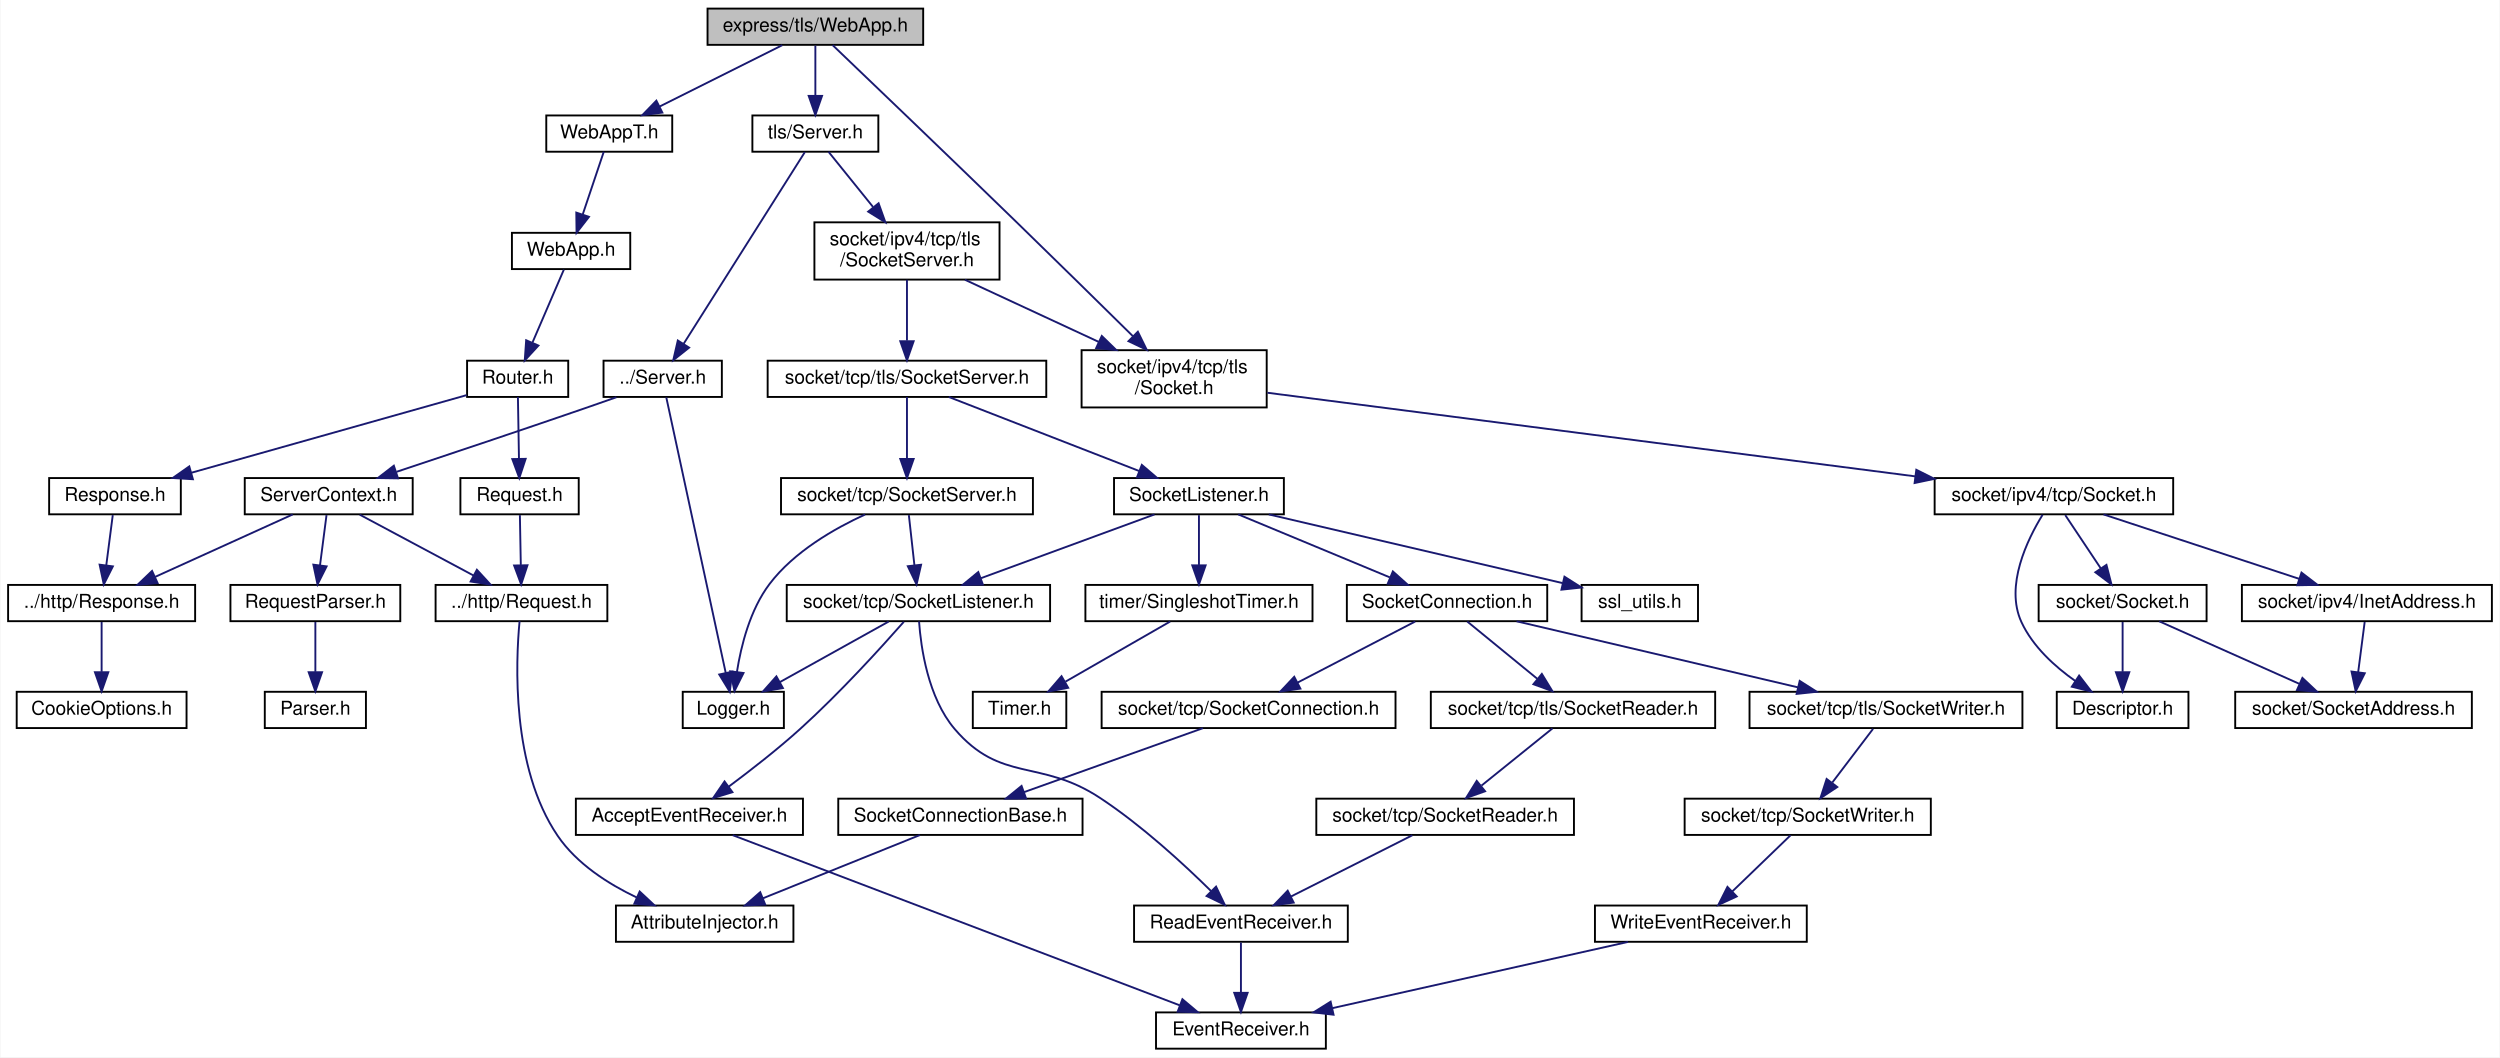
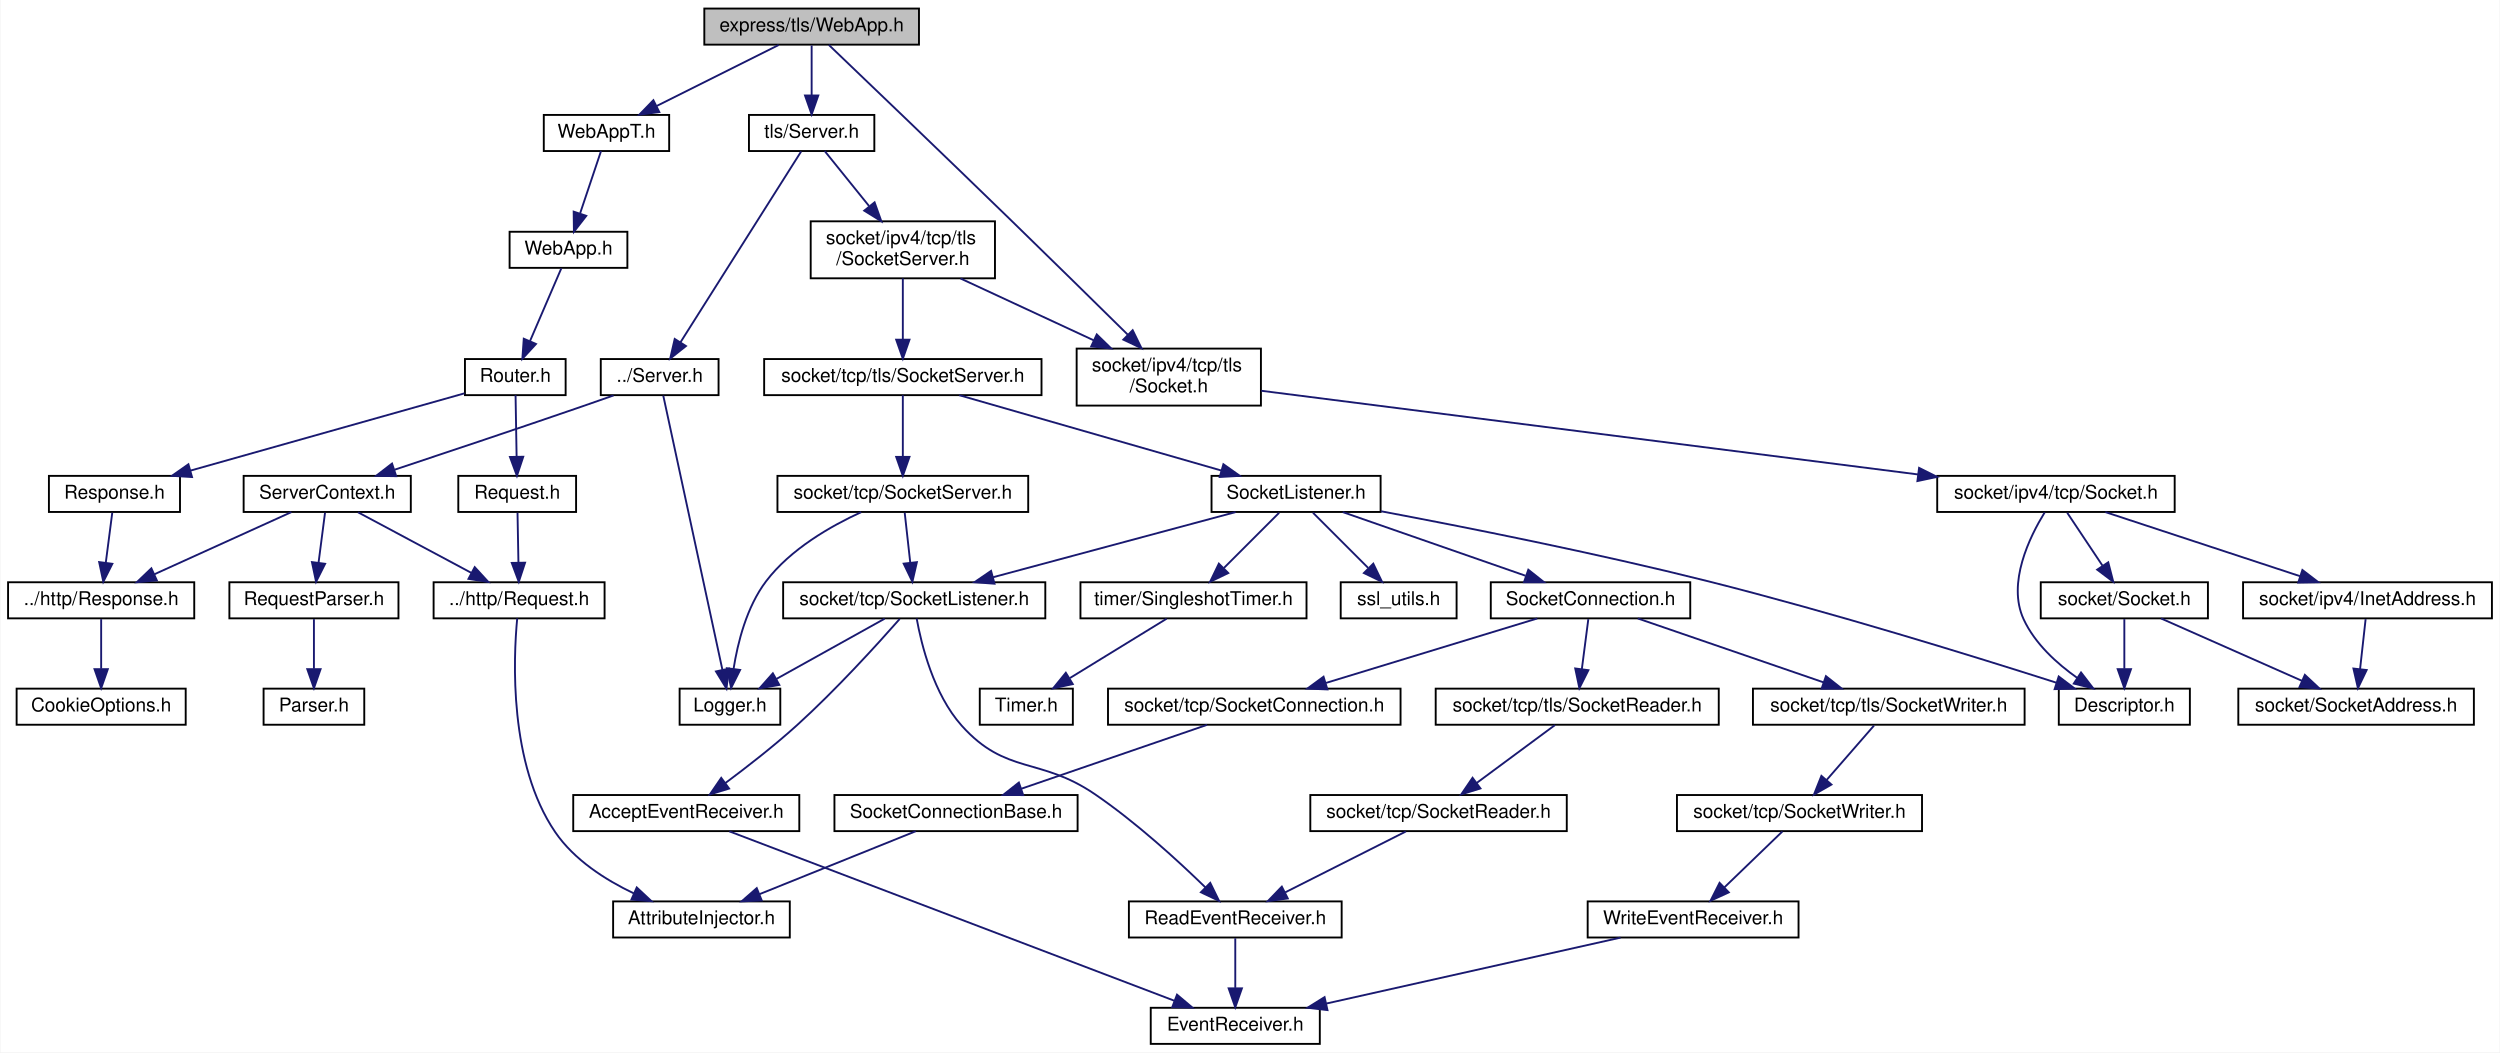
- <svg xmlns="http://www.w3.org/2000/svg" xmlns:xlink="http://www.w3.org/1999/xlink" width="1310pt" height="554pt" viewBox="0.00 0.00 1309.50 554.00">
+ <svg xmlns="http://www.w3.org/2000/svg" xmlns:xlink="http://www.w3.org/1999/xlink" width="1316pt" height="554pt" viewBox="0.00 0.00 1315.50 554.00">
  <g id="graph0" class="graph" transform="scale(1 1) rotate(0) translate(4 550)">
-     <polygon fill="white" stroke="transparent" points="-4,4 -4,-550 1305.5,-550 1305.5,4 -4,4" />
+     <polygon fill="white" stroke="transparent" points="-4,4 -4,-550 1311.5,-550 1311.5,4 -4,4" />
    <g id="node1" class="node">
      <g id="a_node1">
        <a xlink:title=" ">
          <polygon fill="#bfbfbf" stroke="black" points="366.5,-526.5 366.5,-545.5 479.5,-545.5 479.5,-526.5 366.5,-526.5" />
          <text text-anchor="middle" x="423" y="-533.5" font-family="Helvetica,sans-Serif" font-size="10.00">express/tls/WebApp.h</text>
        </a>
      </g>
    </g>
    <g id="node2" class="node">
      <g id="a_node2">
        <a xlink:href="_web_app_t_8h.html" target="_top" xlink:title=" ">
          <polygon fill="white" stroke="black" points="282,-470.5 282,-489.5 348,-489.5 348,-470.5 282,-470.5" />
          <text text-anchor="middle" x="315" y="-477.5" font-family="Helvetica,sans-Serif" font-size="10.00">WebAppT.h</text>
        </a>
      </g>
    </g>
    <g id="edge1" class="edge">
      <path fill="none" stroke="midnightblue" d="M405.65,-526.32C388.33,-517.66 361.48,-504.24 341.5,-494.25" />
      <polygon fill="midnightblue" stroke="midnightblue" points="342.82,-491 332.31,-489.65 339.69,-497.26 342.82,-491" />
    </g>
    <g id="node11" class="node">
      <g id="a_node11">
        <a xlink:href="ipv4_2tcp_2tls_2_socket_8h.html" target="_top" xlink:title=" ">
          <polygon fill="white" stroke="black" points="562.5,-336.5 562.5,-366.5 659.5,-366.5 659.5,-336.5 562.5,-336.5" />
          <text text-anchor="start" x="570.5" y="-354.5" font-family="Helvetica,sans-Serif" font-size="10.00">socket/ipv4/tcp/tls</text>
          <text text-anchor="middle" x="611" y="-343.5" font-family="Helvetica,sans-Serif" font-size="10.00">/Socket.h</text>
        </a>
      </g>
    </g>
    <g id="edge10" class="edge">
      <path fill="none" stroke="midnightblue" d="M432.02,-526.38C450.22,-508.98 492.63,-468.38 528,-434 548.97,-413.62 572.78,-390.21 589.5,-373.73" />
      <polygon fill="midnightblue" stroke="midnightblue" points="591.99,-376.19 596.65,-366.68 587.07,-371.21 591.99,-376.19" />
    </g>
    <g id="node17" class="node">
      <g id="a_node17">
        <a xlink:href="tls_2_server_8h.html" target="_top" xlink:title=" ">
          <polygon fill="white" stroke="black" points="390,-470.5 390,-489.5 456,-489.5 456,-470.5 390,-470.5" />
          <text text-anchor="middle" x="423" y="-477.5" font-family="Helvetica,sans-Serif" font-size="10.00">tls/Server.h</text>
        </a>
      </g>
    </g>
    <g id="edge18" class="edge">
      <path fill="none" stroke="midnightblue" d="M423,-526.08C423,-519.01 423,-508.86 423,-499.99" />
      <polygon fill="midnightblue" stroke="midnightblue" points="426.5,-499.75 423,-489.75 419.5,-499.75 426.5,-499.75" />
    </g>
    <g id="node3" class="node">
      <g id="a_node3">
        <a xlink:href="_web_app_8h.html" target="_top" xlink:title=" ">
          <polygon fill="white" stroke="black" points="264,-409 264,-428 326,-428 326,-409 264,-409" />
          <text text-anchor="middle" x="295" y="-416" font-family="Helvetica,sans-Serif" font-size="10.00">WebApp.h</text>
        </a>
      </g>
    </g>
    <g id="edge2" class="edge">
      <path fill="none" stroke="midnightblue" d="M312.13,-470.48C309.28,-461.99 304.82,-448.7 301.16,-437.82" />
      <polygon fill="midnightblue" stroke="midnightblue" points="304.36,-436.37 297.86,-428.01 297.73,-438.6 304.36,-436.37" />
    </g>
    <g id="node4" class="node">
      <g id="a_node4">
        <a xlink:href="_router_8h.html" target="_top" xlink:title=" ">
          <polygon fill="white" stroke="black" points="240.5,-342 240.5,-361 293.5,-361 293.5,-342 240.5,-342" />
          <text text-anchor="middle" x="267" y="-349" font-family="Helvetica,sans-Serif" font-size="10.00">Router.h</text>
        </a>
      </g>
    </g>
    <g id="edge3" class="edge">
      <path fill="none" stroke="midnightblue" d="M291.22,-408.73C287.03,-398.99 280.13,-382.98 274.77,-370.53" />
      <polygon fill="midnightblue" stroke="midnightblue" points="277.89,-368.93 270.72,-361.13 271.46,-371.7 277.89,-368.93" />
    </g>
    <g id="node5" class="node">
      <g id="a_node5">
        <a xlink:href="express_2_request_8h.html" target="_top" xlink:title=" ">
          <polygon fill="white" stroke="black" points="237,-280.5 237,-299.5 299,-299.5 299,-280.5 237,-280.5" />
          <text text-anchor="middle" x="268" y="-287.5" font-family="Helvetica,sans-Serif" font-size="10.00">Request.h</text>
        </a>
      </g>
    </g>
    <g id="edge4" class="edge">
      <path fill="none" stroke="midnightblue" d="M267.14,-341.98C267.28,-333.58 267.5,-320.48 267.69,-309.66" />
      <polygon fill="midnightblue" stroke="midnightblue" points="271.19,-309.57 267.86,-299.51 264.19,-309.45 271.19,-309.57" />
    </g>
    <g id="node8" class="node">
      <g id="a_node8">
        <a xlink:href="express_2_response_8h.html" target="_top" xlink:title=" ">
          <polygon fill="white" stroke="black" points="21.5,-280.5 21.5,-299.5 90.5,-299.5 90.5,-280.5 21.5,-280.5" />
          <text text-anchor="middle" x="56" y="-287.5" font-family="Helvetica,sans-Serif" font-size="10.00">Response.h</text>
        </a>
      </g>
    </g>
    <g id="edge7" class="edge">
      <path fill="none" stroke="midnightblue" d="M240.28,-342.96C203.83,-332.69 138.25,-314.19 95.95,-302.26" />
      <polygon fill="midnightblue" stroke="midnightblue" points="96.83,-298.88 86.25,-299.53 94.93,-305.61 96.83,-298.88" />
    </g>
    <g id="node6" class="node">
      <g id="a_node6">
        <a xlink:href="http_2_request_8h.html" target="_top" xlink:title=" ">
          <polygon fill="white" stroke="black" points="224,-224.5 224,-243.5 314,-243.5 314,-224.5 224,-224.5" />
          <text text-anchor="middle" x="269" y="-231.5" font-family="Helvetica,sans-Serif" font-size="10.00">../http/Request.h</text>
        </a>
      </g>
    </g>
    <g id="edge5" class="edge">
      <path fill="none" stroke="midnightblue" d="M268.17,-280.08C268.3,-273.01 268.48,-262.86 268.65,-253.99" />
      <polygon fill="midnightblue" stroke="midnightblue" points="272.15,-253.81 268.84,-243.75 265.15,-253.68 272.15,-253.81" />
    </g>
    <g id="node7" class="node">
      <g id="a_node7">
        <a xlink:href="_attribute_injector_8h.html" target="_top" xlink:title=" ">
          <polygon fill="white" stroke="black" points="318.5,-56.5 318.5,-75.5 411.5,-75.5 411.5,-56.5 318.5,-56.5" />
          <text text-anchor="middle" x="365" y="-63.5" font-family="Helvetica,sans-Serif" font-size="10.00">AttributeInjector.h</text>
        </a>
      </g>
    </g>
    <g id="edge6" class="edge">
      <path fill="none" stroke="midnightblue" d="M268.01,-224.49C266,-203.39 263.55,-147.83 288,-112 297.97,-97.38 314.39,-86.85 329.5,-79.67" />
      <polygon fill="midnightblue" stroke="midnightblue" points="330.94,-82.86 338.68,-75.62 328.12,-76.45 330.94,-82.86" />
    </g>
    <g id="node9" class="node">
      <g id="a_node9">
        <a xlink:href="http_2_response_8h.html" target="_top" xlink:title=" ">
          <polygon fill="white" stroke="black" points="0,-224.5 0,-243.5 98,-243.5 98,-224.5 0,-224.5" />
          <text text-anchor="middle" x="49" y="-231.5" font-family="Helvetica,sans-Serif" font-size="10.00">../http/Response.h</text>
        </a>
      </g>
    </g>
    <g id="edge8" class="edge">
      <path fill="none" stroke="midnightblue" d="M54.84,-280.08C53.92,-272.93 52.58,-262.64 51.42,-253.69" />
      <polygon fill="midnightblue" stroke="midnightblue" points="54.89,-253.22 50.13,-243.75 47.95,-254.12 54.89,-253.22" />
    </g>
    <g id="node10" class="node">
      <g id="a_node10">
        <a xlink:href="_cookie_options_8h.html" target="_top" xlink:title=" ">
          <polygon fill="white" stroke="black" points="4.5,-168.5 4.5,-187.5 93.5,-187.5 93.5,-168.5 4.5,-168.5" />
          <text text-anchor="middle" x="49" y="-175.5" font-family="Helvetica,sans-Serif" font-size="10.00">CookieOptions.h</text>
        </a>
      </g>
    </g>
    <g id="edge9" class="edge">
      <path fill="none" stroke="midnightblue" d="M49,-224.08C49,-217.01 49,-206.86 49,-197.99" />
      <polygon fill="midnightblue" stroke="midnightblue" points="52.5,-197.75 49,-187.75 45.5,-197.75 52.5,-197.75" />
    </g>
    <g id="node12" class="node">
      <g id="a_node12">
        <a xlink:href="ipv4_2tcp_2_socket_8h.html" target="_top" xlink:title=" ">
-           <polygon fill="white" stroke="black" points="1009.5,-280.5 1009.5,-299.5 1134.5,-299.5 1134.5,-280.5 1009.5,-280.5" />
-           <text text-anchor="middle" x="1072" y="-287.5" font-family="Helvetica,sans-Serif" font-size="10.00">socket/ipv4/tcp/Socket.h</text>
+           <polygon fill="white" stroke="black" points="1015.5,-280.5 1015.5,-299.5 1140.5,-299.5 1140.5,-280.5 1015.5,-280.5" />
+           <text text-anchor="middle" x="1078" y="-287.5" font-family="Helvetica,sans-Serif" font-size="10.00">socket/ipv4/tcp/Socket.h</text>
        </a>
      </g>
    </g>
    <g id="edge11" class="edge">
-       <path fill="none" stroke="midnightblue" d="M659.9,-344.19C741.17,-333.7 904.47,-312.62 999.28,-300.39" />
-       <polygon fill="midnightblue" stroke="midnightblue" points="999.9,-303.84 1009.37,-299.08 999,-296.89 999.9,-303.84" />
+       <path fill="none" stroke="midnightblue" d="M659.66,-344.3C742.01,-333.81 909.28,-312.5 1005.49,-300.24" />
+       <polygon fill="midnightblue" stroke="midnightblue" points="1005.96,-303.71 1015.43,-298.97 1005.07,-296.76 1005.96,-303.71" />
    </g>
    <g id="node13" class="node">
      <g id="a_node13">
        <a xlink:href="_descriptor_8h.html" target="_top" xlink:title=" ">
-           <polygon fill="white" stroke="black" points="1073.5,-168.5 1073.5,-187.5 1142.5,-187.5 1142.5,-168.5 1073.5,-168.5" />
-           <text text-anchor="middle" x="1108" y="-175.5" font-family="Helvetica,sans-Serif" font-size="10.00">Descriptor.h</text>
+           <polygon fill="white" stroke="black" points="1079.5,-168.5 1079.5,-187.5 1148.5,-187.5 1148.5,-168.5 1079.5,-168.5" />
+           <text text-anchor="middle" x="1114" y="-175.5" font-family="Helvetica,sans-Serif" font-size="10.00">Descriptor.h</text>
        </a>
      </g>
    </g>
    <g id="edge12" class="edge">
-       <path fill="none" stroke="midnightblue" d="M1066.06,-280.25C1058.17,-267.45 1046.18,-243.05 1055,-224 1060.92,-211.21 1072.47,-200.72 1083.28,-193.1" />
-       <polygon fill="midnightblue" stroke="midnightblue" points="1085.21,-196.02 1091.67,-187.61 1081.38,-190.16 1085.21,-196.02" />
+       <path fill="none" stroke="midnightblue" d="M1072.06,-280.25C1064.17,-267.45 1052.18,-243.05 1061,-224 1066.92,-211.21 1078.47,-200.72 1089.28,-193.1" />
+       <polygon fill="midnightblue" stroke="midnightblue" points="1091.21,-196.02 1097.67,-187.61 1087.38,-190.16 1091.21,-196.02" />
    </g>
    <g id="node14" class="node">
      <g id="a_node14">
        <a xlink:href="_socket_8h.html" target="_top" xlink:title=" ">
-           <polygon fill="white" stroke="black" points="1064,-224.5 1064,-243.5 1152,-243.5 1152,-224.5 1064,-224.5" />
-           <text text-anchor="middle" x="1108" y="-231.5" font-family="Helvetica,sans-Serif" font-size="10.00">socket/Socket.h</text>
+           <polygon fill="white" stroke="black" points="1070,-224.5 1070,-243.5 1158,-243.5 1158,-224.5 1070,-224.5" />
+           <text text-anchor="middle" x="1114" y="-231.5" font-family="Helvetica,sans-Serif" font-size="10.00">socket/Socket.h</text>
        </a>
      </g>
    </g>
    <g id="edge13" class="edge">
-       <path fill="none" stroke="midnightblue" d="M1077.94,-280.08C1082.98,-272.53 1090.34,-261.49 1096.51,-252.23" />
-       <polygon fill="midnightblue" stroke="midnightblue" points="1099.53,-254.01 1102.17,-243.75 1093.71,-250.13 1099.53,-254.01" />
+       <path fill="none" stroke="midnightblue" d="M1083.94,-280.08C1088.98,-272.53 1096.34,-261.49 1102.51,-252.23" />
+       <polygon fill="midnightblue" stroke="midnightblue" points="1105.53,-254.01 1108.17,-243.75 1099.71,-250.13 1105.53,-254.01" />
    </g>
    <g id="node16" class="node">
      <g id="a_node16">
        <a xlink:href="_inet_address_8h.html" target="_top" xlink:title=" ">
-           <polygon fill="white" stroke="black" points="1170.5,-224.5 1170.5,-243.5 1301.5,-243.5 1301.5,-224.5 1170.5,-224.5" />
-           <text text-anchor="middle" x="1236" y="-231.5" font-family="Helvetica,sans-Serif" font-size="10.00">socket/ipv4/InetAddress.h</text>
+           <polygon fill="white" stroke="black" points="1176.5,-224.5 1176.5,-243.5 1307.5,-243.5 1307.5,-224.5 1176.5,-224.5" />
+           <text text-anchor="middle" x="1242" y="-231.5" font-family="Helvetica,sans-Serif" font-size="10.00">socket/ipv4/InetAddress.h</text>
        </a>
      </g>
    </g>
    <g id="edge16" class="edge">
-       <path fill="none" stroke="midnightblue" d="M1097.99,-280.44C1125.7,-271.32 1169.75,-256.81 1200.62,-246.65" />
-       <polygon fill="midnightblue" stroke="midnightblue" points="1201.73,-249.97 1210.14,-243.52 1199.54,-243.32 1201.73,-249.97" />
+       <path fill="none" stroke="midnightblue" d="M1103.99,-280.44C1131.7,-271.32 1175.75,-256.81 1206.62,-246.65" />
+       <polygon fill="midnightblue" stroke="midnightblue" points="1207.73,-249.97 1216.14,-243.52 1205.54,-243.32 1207.73,-249.97" />
    </g>
    <g id="edge14" class="edge">
-       <path fill="none" stroke="midnightblue" d="M1108,-224.08C1108,-217.01 1108,-206.86 1108,-197.99" />
-       <polygon fill="midnightblue" stroke="midnightblue" points="1111.5,-197.75 1108,-187.75 1104.5,-197.75 1111.5,-197.75" />
+       <path fill="none" stroke="midnightblue" d="M1114,-224.08C1114,-217.01 1114,-206.86 1114,-197.99" />
+       <polygon fill="midnightblue" stroke="midnightblue" points="1117.5,-197.75 1114,-187.75 1110.5,-197.75 1117.5,-197.75" />
    </g>
    <g id="node15" class="node">
      <g id="a_node15">
        <a xlink:href="_socket_address_8h.html" target="_top" xlink:title=" ">
-           <polygon fill="white" stroke="black" points="1167,-168.5 1167,-187.5 1291,-187.5 1291,-168.5 1167,-168.5" />
-           <text text-anchor="middle" x="1229" y="-175.5" font-family="Helvetica,sans-Serif" font-size="10.00">socket/SocketAddress.h</text>
+           <polygon fill="white" stroke="black" points="1174,-168.5 1174,-187.5 1298,-187.5 1298,-168.5 1174,-168.5" />
+           <text text-anchor="middle" x="1236" y="-175.5" font-family="Helvetica,sans-Serif" font-size="10.00">socket/SocketAddress.h</text>
        </a>
      </g>
    </g>
    <g id="edge15" class="edge">
-       <path fill="none" stroke="midnightblue" d="M1127.17,-224.44C1146.91,-215.64 1177.89,-201.81 1200.49,-191.72" />
-       <polygon fill="midnightblue" stroke="midnightblue" points="1202.21,-194.79 1209.92,-187.52 1199.36,-188.4 1202.21,-194.79" />
+       <path fill="none" stroke="midnightblue" d="M1133.33,-224.44C1153.32,-215.6 1184.74,-201.69 1207.56,-191.59" />
+       <polygon fill="midnightblue" stroke="midnightblue" points="1209.03,-194.76 1216.76,-187.52 1206.2,-188.36 1209.03,-194.76" />
    </g>
    <g id="edge17" class="edge">
-       <path fill="none" stroke="midnightblue" d="M1234.84,-224.08C1233.92,-216.93 1232.58,-206.64 1231.42,-197.69" />
-       <polygon fill="midnightblue" stroke="midnightblue" points="1234.89,-197.22 1230.13,-187.75 1227.95,-198.12 1234.89,-197.22" />
+       <path fill="none" stroke="midnightblue" d="M1241.01,-224.08C1240.21,-216.93 1239.07,-206.64 1238.08,-197.69" />
+       <polygon fill="midnightblue" stroke="midnightblue" points="1241.56,-197.3 1236.97,-187.75 1234.6,-198.08 1241.56,-197.3" />
    </g>
    <g id="node18" class="node">
      <g id="a_node18">
        <a xlink:href="_server_8h.html" target="_top" xlink:title=" ">
          <polygon fill="white" stroke="black" points="312,-342 312,-361 374,-361 374,-342 312,-342" />
          <text text-anchor="middle" x="343" y="-349" font-family="Helvetica,sans-Serif" font-size="10.00">../Server.h</text>
        </a>
      </g>
    </g>
    <g id="edge19" class="edge">
      <path fill="none" stroke="midnightblue" d="M417.5,-470.31C404.43,-449.63 371.29,-397.23 353.95,-369.82" />
      <polygon fill="midnightblue" stroke="midnightblue" points="356.84,-367.84 348.54,-361.26 350.92,-371.58 356.84,-367.84" />
    </g>
    <g id="node23" class="node">
      <g id="a_node23">
        <a xlink:href="ipv4_2tcp_2tls_2_socket_server_8h.html" target="_top" xlink:title=" ">
          <polygon fill="white" stroke="black" points="422.5,-403.5 422.5,-433.5 519.5,-433.5 519.5,-403.5 422.5,-403.5" />
          <text text-anchor="start" x="430.5" y="-421.5" font-family="Helvetica,sans-Serif" font-size="10.00">socket/ipv4/tcp/tls</text>
          <text text-anchor="middle" x="471" y="-410.5" font-family="Helvetica,sans-Serif" font-size="10.00">/SocketServer.h</text>
        </a>
      </g>
    </g>
    <g id="edge26" class="edge">
      <path fill="none" stroke="midnightblue" d="M429.88,-470.48C435.95,-462.94 445.08,-451.63 453.2,-441.57" />
      <polygon fill="midnightblue" stroke="midnightblue" points="456.13,-443.5 459.69,-433.52 450.68,-439.11 456.13,-443.5" />
    </g>
    <g id="node19" class="node">
      <g id="a_node19">
        <a xlink:href="_logger_8h.html" target="_top" xlink:title=" ">
          <polygon fill="white" stroke="black" points="353.5,-168.5 353.5,-187.5 406.5,-187.5 406.5,-168.5 353.5,-168.5" />
          <text text-anchor="middle" x="380" y="-175.5" font-family="Helvetica,sans-Serif" font-size="10.00">Logger.h</text>
        </a>
      </g>
    </g>
    <g id="edge20" class="edge">
      <path fill="none" stroke="midnightblue" d="M344.89,-341.76C350.65,-315.04 368.13,-234.02 376.04,-197.36" />
      <polygon fill="midnightblue" stroke="midnightblue" points="379.47,-198.03 378.16,-187.52 372.63,-196.56 379.47,-198.03" />
    </g>
    <g id="node20" class="node">
      <g id="a_node20">
        <a xlink:href="_server_context_8h.html" target="_top" xlink:title=" ">
          <polygon fill="white" stroke="black" points="124,-280.5 124,-299.5 212,-299.5 212,-280.5 124,-280.5" />
          <text text-anchor="middle" x="168" y="-287.5" font-family="Helvetica,sans-Serif" font-size="10.00">ServerContext.h</text>
        </a>
      </g>
    </g>
    <g id="edge21" class="edge">
      <path fill="none" stroke="midnightblue" d="M318.74,-341.85C313.24,-339.91 307.42,-337.87 302,-336 268.67,-324.51 230.56,-311.75 203.52,-302.76" />
      <polygon fill="midnightblue" stroke="midnightblue" points="204.32,-299.34 193.73,-299.51 202.12,-305.98 204.32,-299.34" />
    </g>
    <g id="edge22" class="edge">
      <path fill="none" stroke="midnightblue" d="M184.23,-280.32C200.35,-271.7 225.3,-258.36 243.96,-248.39" />
      <polygon fill="midnightblue" stroke="midnightblue" points="245.64,-251.46 252.81,-243.65 242.34,-245.28 245.64,-251.46" />
    </g>
    <g id="edge25" class="edge">
      <path fill="none" stroke="midnightblue" d="M149.14,-280.44C129.73,-271.64 99.27,-257.81 77.04,-247.72" />
      <polygon fill="midnightblue" stroke="midnightblue" points="78.32,-244.46 67.77,-243.52 75.43,-250.84 78.32,-244.46" />
    </g>
    <g id="node21" class="node">
      <g id="a_node21">
        <a xlink:href="_request_parser_8h.html" target="_top" xlink:title=" ">
          <polygon fill="white" stroke="black" points="116.5,-224.5 116.5,-243.5 205.5,-243.5 205.5,-224.5 116.5,-224.5" />
          <text text-anchor="middle" x="161" y="-231.5" font-family="Helvetica,sans-Serif" font-size="10.00">RequestParser.h</text>
        </a>
      </g>
    </g>
    <g id="edge23" class="edge">
      <path fill="none" stroke="midnightblue" d="M166.84,-280.08C165.92,-272.93 164.58,-262.64 163.42,-253.69" />
      <polygon fill="midnightblue" stroke="midnightblue" points="166.89,-253.22 162.13,-243.75 159.95,-254.12 166.89,-253.22" />
    </g>
    <g id="node22" class="node">
      <g id="a_node22">
        <a xlink:href="_parser_8h.html" target="_top" xlink:title=" ">
          <polygon fill="white" stroke="black" points="134.5,-168.5 134.5,-187.5 187.5,-187.5 187.5,-168.5 134.5,-168.5" />
          <text text-anchor="middle" x="161" y="-175.5" font-family="Helvetica,sans-Serif" font-size="10.00">Parser.h</text>
        </a>
      </g>
    </g>
    <g id="edge24" class="edge">
      <path fill="none" stroke="midnightblue" d="M161,-224.08C161,-217.01 161,-206.86 161,-197.99" />
      <polygon fill="midnightblue" stroke="midnightblue" points="164.5,-197.75 161,-187.75 157.5,-197.75 164.5,-197.75" />
    </g>
    <g id="edge27" class="edge">
      <path fill="none" stroke="midnightblue" d="M501.38,-403.4C521.93,-393.86 549.26,-381.16 571.5,-370.84" />
      <polygon fill="midnightblue" stroke="midnightblue" points="573.09,-373.96 580.68,-366.58 570.14,-367.61 573.09,-373.96" />
    </g>
    <g id="node24" class="node">
      <g id="a_node24">
        <a xlink:href="tcp_2tls_2_socket_server_8h.html" target="_top" xlink:title=" ">
          <polygon fill="white" stroke="black" points="398,-342 398,-361 544,-361 544,-342 398,-342" />
          <text text-anchor="middle" x="471" y="-349" font-family="Helvetica,sans-Serif" font-size="10.00">socket/tcp/tls/SocketServer.h</text>
        </a>
      </g>
    </g>
    <g id="edge28" class="edge">
      <path fill="none" stroke="midnightblue" d="M471,-403.4C471,-394.06 471,-381.71 471,-371.52" />
      <polygon fill="midnightblue" stroke="midnightblue" points="474.5,-371.19 471,-361.19 467.5,-371.19 474.5,-371.19" />
    </g>
    <g id="node25" class="node">
      <g id="a_node25">
        <a xlink:href="tls_2_socket_listener_8h.html" target="_top" xlink:title=" ">
-           <polygon fill="white" stroke="black" points="579.5,-280.5 579.5,-299.5 668.5,-299.5 668.5,-280.5 579.5,-280.5" />
-           <text text-anchor="middle" x="624" y="-287.5" font-family="Helvetica,sans-Serif" font-size="10.00">SocketListener.h</text>
+           <polygon fill="white" stroke="black" points="633.5,-280.5 633.5,-299.5 722.5,-299.5 722.5,-280.5 633.5,-280.5" />
+           <text text-anchor="middle" x="678" y="-287.5" font-family="Helvetica,sans-Serif" font-size="10.00">SocketListener.h</text>
        </a>
      </g>
    </g>
    <g id="edge29" class="edge">
-       <path fill="none" stroke="midnightblue" d="M492.92,-341.98C519.05,-331.81 562.91,-314.76 592.63,-303.2" />
-       <polygon fill="midnightblue" stroke="midnightblue" points="594.07,-306.4 602.12,-299.51 591.53,-299.87 594.07,-306.4" />
+       <path fill="none" stroke="midnightblue" d="M500.66,-341.98C536.93,-331.55 598.46,-313.86 638.66,-302.31" />
+       <polygon fill="midnightblue" stroke="midnightblue" points="639.75,-305.64 648.4,-299.51 637.82,-298.91 639.75,-305.64" />
    </g>
    <g id="node41" class="node">
      <g id="a_node41">
        <a xlink:href="tcp_2_socket_server_8h.html" target="_top" xlink:title=" ">
          <polygon fill="white" stroke="black" points="405,-280.5 405,-299.5 537,-299.5 537,-280.5 405,-280.5" />
          <text text-anchor="middle" x="471" y="-287.5" font-family="Helvetica,sans-Serif" font-size="10.00">socket/tcp/SocketServer.h</text>
        </a>
      </g>
    </g>
-     <g id="edge50" class="edge">
+     <g id="edge51" class="edge">
      <path fill="none" stroke="midnightblue" d="M471,-341.98C471,-333.58 471,-320.48 471,-309.66" />
      <polygon fill="midnightblue" stroke="midnightblue" points="474.5,-309.51 471,-299.51 467.5,-309.51 474.5,-309.51" />
+     </g>
+     <g id="edge30" class="edge">
+       <path fill="none" stroke="midnightblue" d="M722.72,-280.87C766.77,-272.58 835.86,-258.88 895,-244 960.16,-227.6 1034.99,-204.44 1078.15,-190.65" />
+       <polygon fill="midnightblue" stroke="midnightblue" points="1079.45,-193.91 1087.9,-187.52 1077.31,-187.24 1079.45,-193.91" />
    </g>
    <g id="node26" class="node">
      <g id="a_node26">
        <a xlink:href="tls_2_socket_connection_8h.html" target="_top" xlink:title=" ">
-           <polygon fill="white" stroke="black" points="701.5,-224.5 701.5,-243.5 806.5,-243.5 806.5,-224.5 701.5,-224.5" />
-           <text text-anchor="middle" x="754" y="-231.5" font-family="Helvetica,sans-Serif" font-size="10.00">SocketConnection.h</text>
-         </a>
-       </g>
-     </g>
-     <g id="edge30" class="edge">
-       <path fill="none" stroke="midnightblue" d="M644.6,-280.44C665.99,-271.56 699.68,-257.56 724.02,-247.45" />
-       <polygon fill="midnightblue" stroke="midnightblue" points="725.61,-250.58 733.5,-243.52 722.92,-244.12 725.61,-250.58" />
+           <polygon fill="white" stroke="black" points="780.5,-224.5 780.5,-243.5 885.5,-243.5 885.5,-224.5 780.5,-224.5" />
+           <text text-anchor="middle" x="833" y="-231.5" font-family="Helvetica,sans-Serif" font-size="10.00">SocketConnection.h</text>
+         </a>
+       </g>
+     </g>
+     <g id="edge31" class="edge">
+       <path fill="none" stroke="midnightblue" d="M702.56,-280.44C728.52,-271.4 769.67,-257.06 798.8,-246.92" />
+       <polygon fill="midnightblue" stroke="midnightblue" points="800.26,-250.11 808.55,-243.52 797.96,-243.5 800.26,-250.11" />
    </g>
    <g id="node36" class="node">
      <g id="a_node36">
        <a xlink:href="_socket_listener_8h.html" target="_top" xlink:title=" ">
          <polygon fill="white" stroke="black" points="408,-224.5 408,-243.5 546,-243.5 546,-224.5 408,-224.5" />
          <text text-anchor="middle" x="477" y="-231.5" font-family="Helvetica,sans-Serif" font-size="10.00">socket/tcp/SocketListener.h</text>
        </a>
      </g>
    </g>
-     <g id="edge42" class="edge">
-       <path fill="none" stroke="midnightblue" d="M600.71,-280.44C576.19,-271.44 537.4,-257.19 509.8,-247.05" />
-       <polygon fill="midnightblue" stroke="midnightblue" points="510.78,-243.68 500.18,-243.52 508.36,-250.25 510.78,-243.68" />
+     <g id="edge43" class="edge">
+       <path fill="none" stroke="midnightblue" d="M646.15,-280.44C611.6,-271.16 556.32,-256.31 518.42,-246.13" />
+       <polygon fill="midnightblue" stroke="midnightblue" points="519.27,-242.73 508.7,-243.52 517.45,-249.49 519.27,-242.73" />
    </g>
    <g id="node38" class="node">
      <g id="a_node38">
        <a xlink:href="ssl__utils_8h.html" target="_top" xlink:title=" ">
-           <polygon fill="white" stroke="black" points="824.5,-224.5 824.5,-243.5 885.5,-243.5 885.5,-224.5 824.5,-224.5" />
-           <text text-anchor="middle" x="855" y="-231.5" font-family="Helvetica,sans-Serif" font-size="10.00">ssl_utils.h</text>
-         </a>
-       </g>
-     </g>
-     <g id="edge47" class="edge">
-       <path fill="none" stroke="midnightblue" d="M660.6,-280.44C702.53,-270.64 771.03,-254.63 814.52,-244.46" />
-       <polygon fill="midnightblue" stroke="midnightblue" points="815.53,-247.82 824.47,-242.14 813.94,-241.01 815.53,-247.82" />
+           <polygon fill="white" stroke="black" points="701.5,-224.5 701.5,-243.5 762.5,-243.5 762.5,-224.5 701.5,-224.5" />
+           <text text-anchor="middle" x="732" y="-231.5" font-family="Helvetica,sans-Serif" font-size="10.00">ssl_utils.h</text>
+         </a>
+       </g>
+     </g>
+     <g id="edge48" class="edge">
+       <path fill="none" stroke="midnightblue" d="M686.92,-280.08C694.78,-272.22 706.43,-260.57 715.92,-251.08" />
+       <polygon fill="midnightblue" stroke="midnightblue" points="718.65,-253.3 723.25,-243.75 713.7,-248.35 718.65,-253.3" />
    </g>
    <g id="node39" class="node">
      <g id="a_node39">
        <a xlink:href="_singleshot_timer_8h.html" target="_top" xlink:title=" ">
          <polygon fill="white" stroke="black" points="564.5,-224.5 564.5,-243.5 683.5,-243.5 683.5,-224.5 564.5,-224.5" />
          <text text-anchor="middle" x="624" y="-231.5" font-family="Helvetica,sans-Serif" font-size="10.00">timer/SingleshotTimer.h</text>
        </a>
      </g>
    </g>
-     <g id="edge48" class="edge">
-       <path fill="none" stroke="midnightblue" d="M624,-280.08C624,-273.01 624,-262.86 624,-253.99" />
-       <polygon fill="midnightblue" stroke="midnightblue" points="627.5,-253.75 624,-243.75 620.5,-253.75 627.5,-253.75" />
+     <g id="edge49" class="edge">
+       <path fill="none" stroke="midnightblue" d="M669.08,-280.08C661.22,-272.22 649.57,-260.57 640.08,-251.08" />
+       <polygon fill="midnightblue" stroke="midnightblue" points="642.3,-248.35 632.75,-243.75 637.35,-253.3 642.3,-248.35" />
    </g>
    <g id="node27" class="node">
      <g id="a_node27">
        <a xlink:href="_socket_connection_8h.html" target="_top" xlink:title=" ">
-           <polygon fill="white" stroke="black" points="573,-168.5 573,-187.5 727,-187.5 727,-168.5 573,-168.5" />
-           <text text-anchor="middle" x="650" y="-175.5" font-family="Helvetica,sans-Serif" font-size="10.00">socket/tcp/SocketConnection.h</text>
-         </a>
-       </g>
-     </g>
-     <g id="edge31" class="edge">
-       <path fill="none" stroke="midnightblue" d="M737.29,-224.32C720.69,-215.7 695,-202.36 675.78,-192.39" />
-       <polygon fill="midnightblue" stroke="midnightblue" points="677.16,-189.16 666.67,-187.65 673.93,-195.37 677.16,-189.16" />
+           <polygon fill="white" stroke="black" points="579,-168.5 579,-187.5 733,-187.5 733,-168.5 579,-168.5" />
+           <text text-anchor="middle" x="656" y="-175.5" font-family="Helvetica,sans-Serif" font-size="10.00">socket/tcp/SocketConnection.h</text>
+         </a>
+       </g>
+     </g>
+     <g id="edge32" class="edge">
+       <path fill="none" stroke="midnightblue" d="M804.95,-224.44C774.92,-215.28 727.09,-200.69 693.76,-190.52" />
+       <polygon fill="midnightblue" stroke="midnightblue" points="694.5,-187.09 683.91,-187.52 692.46,-193.78 694.5,-187.09" />
    </g>
    <g id="node29" class="node">
      <g id="a_node29">
        <a xlink:href="tls_2_socket_reader_8h.html" target="_top" xlink:title=" ">
-           <polygon fill="white" stroke="black" points="745.5,-168.5 745.5,-187.5 894.5,-187.5 894.5,-168.5 745.5,-168.5" />
-           <text text-anchor="middle" x="820" y="-175.5" font-family="Helvetica,sans-Serif" font-size="10.00">socket/tcp/tls/SocketReader.h</text>
-         </a>
-       </g>
-     </g>
-     <g id="edge34" class="edge">
-       <path fill="none" stroke="midnightblue" d="M764.6,-224.32C774.46,-216.26 789.35,-204.08 801.22,-194.37" />
-       <polygon fill="midnightblue" stroke="midnightblue" points="803.68,-196.88 809.2,-187.83 799.25,-191.46 803.68,-196.88" />
+           <polygon fill="white" stroke="black" points="751.5,-168.5 751.5,-187.5 900.5,-187.5 900.5,-168.5 751.5,-168.5" />
+           <text text-anchor="middle" x="826" y="-175.5" font-family="Helvetica,sans-Serif" font-size="10.00">socket/tcp/tls/SocketReader.h</text>
+         </a>
+       </g>
+     </g>
+     <g id="edge35" class="edge">
+       <path fill="none" stroke="midnightblue" d="M831.84,-224.08C830.92,-216.93 829.58,-206.64 828.42,-197.69" />
+       <polygon fill="midnightblue" stroke="midnightblue" points="831.89,-197.22 827.13,-187.75 824.95,-198.12 831.89,-197.22" />
    </g>
    <g id="node33" class="node">
      <g id="a_node33">
        <a xlink:href="tls_2_socket_writer_8h.html" target="_top" xlink:title=" ">
-           <polygon fill="white" stroke="black" points="912.5,-168.5 912.5,-187.5 1055.5,-187.5 1055.5,-168.5 912.5,-168.5" />
-           <text text-anchor="middle" x="984" y="-175.5" font-family="Helvetica,sans-Serif" font-size="10.00">socket/tcp/tls/SocketWriter.h</text>
-         </a>
-       </g>
-     </g>
-     <g id="edge38" class="edge">
-       <path fill="none" stroke="midnightblue" d="M790.44,-224.44C830.4,-215.06 894.59,-199.99 937.98,-189.8" />
-       <polygon fill="midnightblue" stroke="midnightblue" points="938.79,-193.21 947.73,-187.52 937.19,-186.39 938.79,-193.21" />
+           <polygon fill="white" stroke="black" points="918.5,-168.5 918.5,-187.5 1061.5,-187.5 1061.5,-168.5 918.5,-168.5" />
+           <text text-anchor="middle" x="990" y="-175.5" font-family="Helvetica,sans-Serif" font-size="10.00">socket/tcp/tls/SocketWriter.h</text>
+         </a>
+       </g>
+     </g>
+     <g id="edge39" class="edge">
+       <path fill="none" stroke="midnightblue" d="M857.88,-224.44C884.29,-215.36 926.22,-200.94 955.74,-190.78" />
+       <polygon fill="midnightblue" stroke="midnightblue" points="956.92,-194.08 965.24,-187.52 954.64,-187.46 956.92,-194.08" />
    </g>
    <g id="node28" class="node">
      <g id="a_node28">
        <a xlink:href="_socket_connection_base_8h.html" target="_top" xlink:title=" ">
          <polygon fill="white" stroke="black" points="435,-112.5 435,-131.5 563,-131.5 563,-112.5 435,-112.5" />
          <text text-anchor="middle" x="499" y="-119.5" font-family="Helvetica,sans-Serif" font-size="10.00">SocketConnectionBase.h</text>
        </a>
      </g>
    </g>
-     <g id="edge32" class="edge">
-       <path fill="none" stroke="midnightblue" d="M626.07,-168.44C600.78,-159.4 560.7,-145.06 532.32,-134.92" />
-       <polygon fill="midnightblue" stroke="midnightblue" points="533.41,-131.59 522.81,-131.52 531.05,-138.18 533.41,-131.59" />
-     </g>
    <g id="edge33" class="edge">
+       <path fill="none" stroke="midnightblue" d="M631.12,-168.44C604.71,-159.36 562.78,-144.94 533.26,-134.78" />
+       <polygon fill="midnightblue" stroke="midnightblue" points="534.36,-131.46 523.76,-131.52 532.08,-138.08 534.36,-131.46" />
+     </g>
+     <g id="edge34" class="edge">
      <path fill="none" stroke="midnightblue" d="M477.77,-112.44C455.62,-103.52 420.68,-89.44 395.56,-79.32" />
      <polygon fill="midnightblue" stroke="midnightblue" points="396.72,-76.01 386.13,-75.52 394.1,-82.5 396.72,-76.01" />
    </g>
    <g id="node30" class="node">
      <g id="a_node30">
        <a xlink:href="_socket_reader_8h.html" target="_top" xlink:title=" ">
          <polygon fill="white" stroke="black" points="685.5,-112.5 685.5,-131.5 820.5,-131.5 820.5,-112.5 685.5,-112.5" />
          <text text-anchor="middle" x="753" y="-119.5" font-family="Helvetica,sans-Serif" font-size="10.00">socket/tcp/SocketReader.h</text>
        </a>
      </g>
    </g>
-     <g id="edge35" class="edge">
-       <path fill="none" stroke="midnightblue" d="M809.24,-168.32C799.23,-160.26 784.11,-148.08 772.07,-138.37" />
-       <polygon fill="midnightblue" stroke="midnightblue" points="773.94,-135.38 763.96,-131.83 769.55,-140.83 773.94,-135.38" />
+     <g id="edge36" class="edge">
+       <path fill="none" stroke="midnightblue" d="M814.27,-168.32C803.16,-160.11 786.26,-147.6 773.02,-137.81" />
+       <polygon fill="midnightblue" stroke="midnightblue" points="775.06,-134.97 764.94,-131.83 770.9,-140.59 775.06,-134.97" />
    </g>
    <g id="node31" class="node">
      <g id="a_node31">
        <a xlink:href="_read_event_receiver_8h.html" target="_top" xlink:title=" ">
          <polygon fill="white" stroke="black" points="590,-56.5 590,-75.5 702,-75.5 702,-56.5 590,-56.5" />
          <text text-anchor="middle" x="646" y="-63.5" font-family="Helvetica,sans-Serif" font-size="10.00">ReadEventReceiver.h</text>
        </a>
      </g>
    </g>
-     <g id="edge36" class="edge">
+     <g id="edge37" class="edge">
      <path fill="none" stroke="midnightblue" d="M735.81,-112.32C718.65,-103.66 692.05,-90.24 672.25,-80.25" />
      <polygon fill="midnightblue" stroke="midnightblue" points="673.65,-77.04 663.15,-75.65 670.5,-83.28 673.65,-77.04" />
    </g>
    <g id="node32" class="node">
      <g id="a_node32">
        <a xlink:href="_event_receiver_8h.html" target="_top" xlink:title=" ">
          <polygon fill="white" stroke="black" points="601.5,-0.5 601.5,-19.5 690.5,-19.5 690.5,-0.5 601.5,-0.5" />
          <text text-anchor="middle" x="646" y="-7.5" font-family="Helvetica,sans-Serif" font-size="10.00">EventReceiver.h</text>
        </a>
      </g>
    </g>
-     <g id="edge37" class="edge">
+     <g id="edge38" class="edge">
      <path fill="none" stroke="midnightblue" d="M646,-56.08C646,-49.01 646,-38.86 646,-29.99" />
      <polygon fill="midnightblue" stroke="midnightblue" points="649.5,-29.75 646,-19.75 642.5,-29.75 649.5,-29.75" />
    </g>
    <g id="node34" class="node">
      <g id="a_node34">
        <a xlink:href="_socket_writer_8h.html" target="_top" xlink:title=" ">
          <polygon fill="white" stroke="black" points="878.5,-112.5 878.5,-131.5 1007.5,-131.5 1007.5,-112.5 878.5,-112.5" />
          <text text-anchor="middle" x="943" y="-119.5" font-family="Helvetica,sans-Serif" font-size="10.00">socket/tcp/SocketWriter.h</text>
        </a>
      </g>
    </g>
-     <g id="edge39" class="edge">
-       <path fill="none" stroke="midnightblue" d="M977.23,-168.08C971.44,-160.46 962.94,-149.26 955.86,-139.94" />
-       <polygon fill="midnightblue" stroke="midnightblue" points="958.48,-137.6 949.64,-131.75 952.9,-141.83 958.48,-137.6" />
+     <g id="edge40" class="edge">
+       <path fill="none" stroke="midnightblue" d="M982.24,-168.08C975.46,-160.3 965.46,-148.8 957.24,-139.37" />
+       <polygon fill="midnightblue" stroke="midnightblue" points="959.82,-137 950.62,-131.75 954.54,-141.59 959.82,-137" />
    </g>
    <g id="node35" class="node">
      <g id="a_node35">
        <a xlink:href="_write_event_receiver_8h.html" target="_top" xlink:title=" ">
          <polygon fill="white" stroke="black" points="831.5,-56.5 831.5,-75.5 942.5,-75.5 942.5,-56.5 831.5,-56.5" />
          <text text-anchor="middle" x="887" y="-63.5" font-family="Helvetica,sans-Serif" font-size="10.00">WriteEventReceiver.h</text>
        </a>
      </g>
    </g>
-     <g id="edge40" class="edge">
+     <g id="edge41" class="edge">
      <path fill="none" stroke="midnightblue" d="M934,-112.32C925.81,-104.42 913.49,-92.55 903.53,-82.94" />
      <polygon fill="midnightblue" stroke="midnightblue" points="905.79,-80.26 896.16,-75.83 900.93,-85.29 905.79,-80.26" />
    </g>
-     <g id="edge41" class="edge">
+     <g id="edge42" class="edge">
      <path fill="none" stroke="midnightblue" d="M848.81,-56.44C806.86,-47.04 739.41,-31.93 693.93,-21.74" />
      <polygon fill="midnightblue" stroke="midnightblue" points="694.53,-18.29 684.01,-19.52 693,-25.12 694.53,-18.29" />
    </g>
-     <g id="edge45" class="edge">
+     <g id="edge46" class="edge">
      <path fill="none" stroke="midnightblue" d="M461.42,-224.32C446,-215.74 422.19,-202.49 404.29,-192.52" />
      <polygon fill="midnightblue" stroke="midnightblue" points="405.99,-189.46 395.55,-187.65 402.58,-195.58 405.99,-189.46" />
    </g>
-     <g id="edge46" class="edge">
-       <path fill="none" stroke="midnightblue" d="M477.33,-224.37C478.29,-210.84 481.96,-184.46 496,-168 520.26,-139.57 540.77,-152.53 572,-132 593.94,-117.58 616.19,-97.07 630.48,-82.96" />
-       <polygon fill="midnightblue" stroke="midnightblue" points="632.97,-85.42 637.54,-75.87 628.01,-80.48 632.97,-85.42" />
+     <g id="edge47" class="edge">
+       <path fill="none" stroke="midnightblue" d="M478.29,-224.4C480.73,-210.89 487.14,-184.56 502,-168 525.37,-141.97 543.08,-151.69 572,-132 593.7,-117.22 616,-96.78 630.36,-82.79" />
+       <polygon fill="midnightblue" stroke="midnightblue" points="632.82,-85.28 637.47,-75.76 627.9,-80.3 632.82,-85.28" />
    </g>
    <g id="node37" class="node">
      <g id="a_node37">
        <a xlink:href="_accept_event_receiver_8h.html" target="_top" xlink:title=" ">
          <polygon fill="white" stroke="black" points="297.5,-112.5 297.5,-131.5 416.5,-131.5 416.5,-112.5 297.5,-112.5" />
          <text text-anchor="middle" x="357" y="-119.5" font-family="Helvetica,sans-Serif" font-size="10.00">AcceptEventReceiver.h</text>
        </a>
      </g>
    </g>
-     <g id="edge43" class="edge">
+     <g id="edge44" class="edge">
      <path fill="none" stroke="midnightblue" d="M469.36,-224.19C458.02,-211.3 435.83,-186.81 415,-168 403.09,-157.25 388.87,-146.19 377.48,-137.72" />
      <polygon fill="midnightblue" stroke="midnightblue" points="379.55,-134.9 369.42,-131.8 375.41,-140.54 379.55,-134.9" />
    </g>
-     <g id="edge44" class="edge">
+     <g id="edge45" class="edge">
      <path fill="none" stroke="midnightblue" d="M379.68,-112.37C430.75,-92.93 554.9,-45.67 613.87,-23.23" />
      <polygon fill="midnightblue" stroke="midnightblue" points="615.33,-26.42 623.43,-19.59 612.84,-19.88 615.33,-26.42" />
    </g>
    <g id="node40" class="node">
      <g id="a_node40">
        <a xlink:href="_timer_8h.html" target="_top" xlink:title=" ">
-           <polygon fill="white" stroke="black" points="505.5,-168.5 505.5,-187.5 554.5,-187.5 554.5,-168.5 505.5,-168.5" />
-           <text text-anchor="middle" x="530" y="-175.5" font-family="Helvetica,sans-Serif" font-size="10.00">Timer.h</text>
-         </a>
-       </g>
-     </g>
-     <g id="edge49" class="edge">
-       <path fill="none" stroke="midnightblue" d="M608.9,-224.32C594.1,-215.82 571.31,-202.73 554.02,-192.8" />
-       <polygon fill="midnightblue" stroke="midnightblue" points="555.48,-189.6 545.07,-187.65 551.99,-195.67 555.48,-189.6" />
-     </g>
-     <g id="edge51" class="edge">
+           <polygon fill="white" stroke="black" points="511.5,-168.5 511.5,-187.5 560.5,-187.5 560.5,-168.5 511.5,-168.5" />
+           <text text-anchor="middle" x="536" y="-175.5" font-family="Helvetica,sans-Serif" font-size="10.00">Timer.h</text>
+         </a>
+       </g>
+     </g>
+     <g id="edge50" class="edge">
+       <path fill="none" stroke="midnightblue" d="M609.86,-224.32C596.13,-215.9 575.06,-202.97 558.94,-193.07" />
+       <polygon fill="midnightblue" stroke="midnightblue" points="560.46,-189.9 550.1,-187.65 556.8,-195.87 560.46,-189.9" />
+     </g>
+     <g id="edge52" class="edge">
      <path fill="none" stroke="midnightblue" d="M449.07,-280.41C433,-273.04 411.82,-260.92 399,-244 388.8,-230.54 384.07,-211.73 381.88,-197.8" />
      <polygon fill="midnightblue" stroke="midnightblue" points="385.35,-197.35 380.61,-187.88 378.4,-198.24 385.35,-197.35" />
    </g>
-     <g id="edge52" class="edge">
+     <g id="edge53" class="edge">
      <path fill="none" stroke="midnightblue" d="M471.99,-280.08C472.79,-272.93 473.93,-262.64 474.92,-253.69" />
      <polygon fill="midnightblue" stroke="midnightblue" points="478.4,-254.08 476.03,-243.75 471.44,-253.3 478.4,-254.08" />
    </g>
  </g>
</svg>
